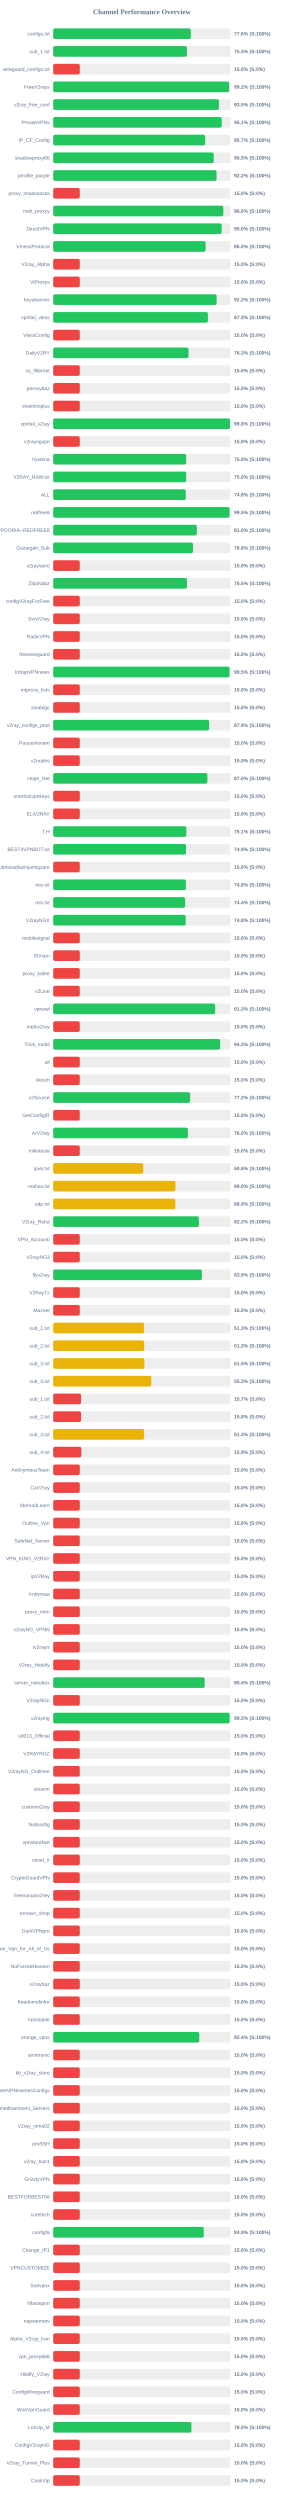
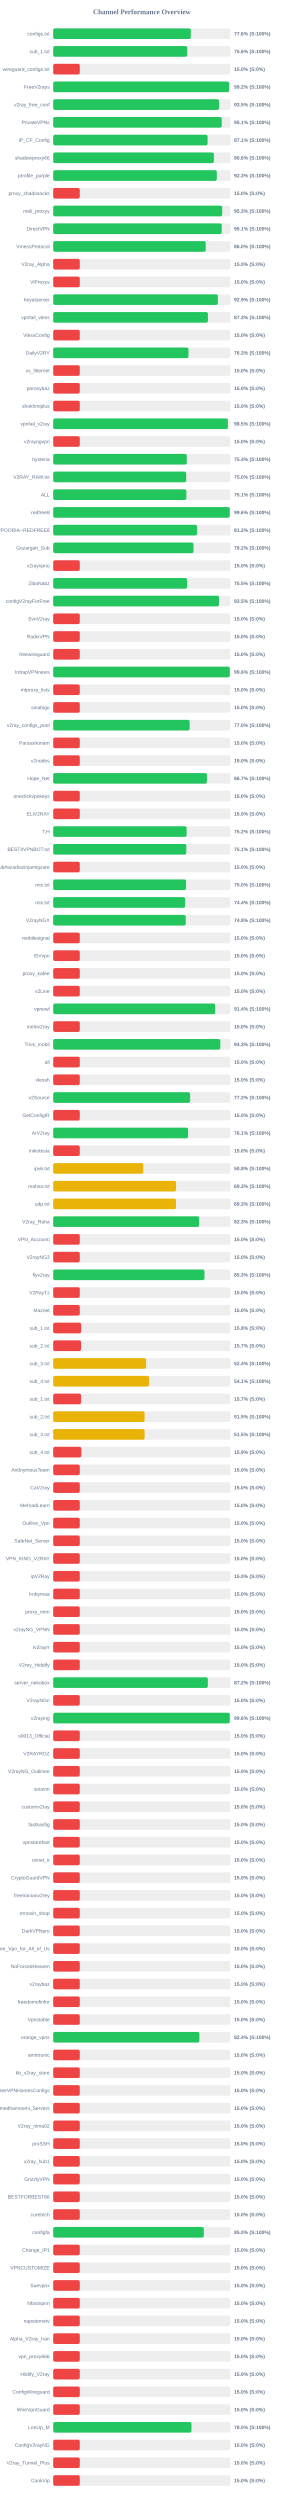
<svg xmlns="http://www.w3.org/2000/svg" width="800" height="7050" version="1.1">
  <style>
        .row { font: 14px Arial; fill: #64748b; }
        .score { font: bold 14px Arial; fill: #64748b; }
    </style>
  <text x="400" y="40" text-anchor="middle" font-size="20px" font-weight="bold" fill="#64748b">Channel Performance Overview</text>
  <rect x="150" y="80" width="500" height="30" fill="#eee" rx="5" />
  <rect x="150" y="80" width="388.1" height="30" fill="#22c55e" rx="5" />
  <text x="140" y="100" text-anchor="end" class="row">configs.txt</text>
  <text x="660" y="100" text-anchor="start" class="score">77.6% (S:100%)</text>
  <rect x="150" y="130" width="500" height="30" fill="#eee" rx="5" />
-   <rect x="150" y="130" width="377.1" height="30" fill="#22c55e" rx="5" />
+   <rect x="150" y="130" width="378.0" height="30" fill="#22c55e" rx="5" />
  <text x="140" y="150" text-anchor="end" class="row">sub_1.txt</text>
-   <text x="660" y="150" text-anchor="start" class="score">75.4% (S:100%)</text>
+   <text x="660" y="150" text-anchor="start" class="score">75.6% (S:100%)</text>
  <rect x="150" y="180" width="500" height="30" fill="#eee" rx="5" />
  <rect x="150" y="180" width="75.0" height="30" fill="#ef4444" rx="5" />
  <text x="140" y="200" text-anchor="end" class="row">wireguard_configs.txt</text>
  <text x="660" y="200" text-anchor="start" class="score">15.0% (S:0%)</text>
  <rect x="150" y="230" width="500" height="30" fill="#eee" rx="5" />
-   <rect x="150" y="230" width="496.05" height="30" fill="#22c55e" rx="5" />
+   <rect x="150" y="230" width="496.1" height="30" fill="#22c55e" rx="5" />
  <text x="140" y="250" text-anchor="end" class="row">FreeV2rays</text>
  <text x="660" y="250" text-anchor="start" class="score">99.2% (S:100%)</text>
  <rect x="150" y="280" width="500" height="30" fill="#eee" rx="5" />
-   <rect x="150" y="280" width="467.45" height="30" fill="#22c55e" rx="5" />
+   <rect x="150" y="280" width="467.7" height="30" fill="#22c55e" rx="5" />
  <text x="140" y="300" text-anchor="end" class="row">v2ray_free_conf</text>
  <text x="660" y="300" text-anchor="start" class="score">93.5% (S:100%)</text>
  <rect x="150" y="330" width="500" height="30" fill="#eee" rx="5" />
  <rect x="150" y="330" width="475.3" height="30" fill="#22c55e" rx="5" />
  <text x="140" y="350" text-anchor="end" class="row">PrivateVPNs</text>
  <text x="660" y="350" text-anchor="start" class="score">95.1% (S:100%)</text>
  <rect x="150" y="380" width="500" height="30" fill="#eee" rx="5" />
-   <rect x="150" y="380" width="428.65" height="30" fill="#22c55e" rx="5" />
+   <rect x="150" y="380" width="435.45" height="30" fill="#22c55e" rx="5" />
  <text x="140" y="400" text-anchor="end" class="row">IP_CF_Config</text>
-   <text x="660" y="400" text-anchor="start" class="score">85.7% (S:100%)</text>
+   <text x="660" y="400" text-anchor="start" class="score">87.1% (S:100%)</text>
  <rect x="150" y="430" width="500" height="30" fill="#eee" rx="5" />
-   <rect x="150" y="430" width="452.7" height="30" fill="#22c55e" rx="5" />
+   <rect x="150" y="430" width="453.15" height="30" fill="#22c55e" rx="5" />
  <text x="140" y="450" text-anchor="end" class="row">shadowproxy66</text>
-   <text x="660" y="450" text-anchor="start" class="score">90.5% (S:100%)</text>
+   <text x="660" y="450" text-anchor="start" class="score">90.6% (S:100%)</text>
  <rect x="150" y="480" width="500" height="30" fill="#eee" rx="5" />
-   <rect x="150" y="480" width="460.75" height="30" fill="#22c55e" rx="5" />
+   <rect x="150" y="480" width="461.35" height="30" fill="#22c55e" rx="5" />
  <text x="140" y="500" text-anchor="end" class="row">prrofile_purple</text>
-   <text x="660" y="500" text-anchor="start" class="score">92.2% (S:100%)</text>
+   <text x="660" y="500" text-anchor="start" class="score">92.3% (S:100%)</text>
  <rect x="150" y="530" width="500" height="30" fill="#eee" rx="5" />
  <rect x="150" y="530" width="75.0" height="30" fill="#ef4444" rx="5" />
  <text x="140" y="550" text-anchor="end" class="row">proxy_shadosocks</text>
  <text x="660" y="550" text-anchor="start" class="score">15.0% (S:0%)</text>
  <rect x="150" y="580" width="500" height="30" fill="#eee" rx="5" />
-   <rect x="150" y="580" width="479.85" height="30" fill="#22c55e" rx="5" />
+   <rect x="150" y="580" width="476.65" height="30" fill="#22c55e" rx="5" />
  <text x="140" y="600" text-anchor="end" class="row">meli_proxyy</text>
-   <text x="660" y="600" text-anchor="start" class="score">96.0% (S:100%)</text>
+   <text x="660" y="600" text-anchor="start" class="score">95.3% (S:100%)</text>
  <rect x="150" y="630" width="500" height="30" fill="#eee" rx="5" />
-   <rect x="150" y="630" width="475.1" height="30" fill="#22c55e" rx="5" />
+   <rect x="150" y="630" width="475.35" height="30" fill="#22c55e" rx="5" />
  <text x="140" y="650" text-anchor="end" class="row">DirectVPN</text>
-   <text x="660" y="650" text-anchor="start" class="score">95.0% (S:100%)</text>
+   <text x="660" y="650" text-anchor="start" class="score">95.1% (S:100%)</text>
  <rect x="150" y="680" width="500" height="30" fill="#eee" rx="5" />
-   <rect x="150" y="680" width="429.85" height="30" fill="#22c55e" rx="5" />
+   <rect x="150" y="680" width="430.15" height="30" fill="#22c55e" rx="5" />
  <text x="140" y="700" text-anchor="end" class="row">VmessProtocol</text>
  <text x="660" y="700" text-anchor="start" class="score">86.0% (S:100%)</text>
  <rect x="150" y="730" width="500" height="30" fill="#eee" rx="5" />
  <rect x="150" y="730" width="75.0" height="30" fill="#ef4444" rx="5" />
  <text x="140" y="750" text-anchor="end" class="row">V2ray_Alpha</text>
  <text x="660" y="750" text-anchor="start" class="score">15.0% (S:0%)</text>
  <rect x="150" y="780" width="500" height="30" fill="#eee" rx="5" />
  <rect x="150" y="780" width="75.0" height="30" fill="#ef4444" rx="5" />
  <text x="140" y="800" text-anchor="end" class="row">ViProxys</text>
  <text x="660" y="800" text-anchor="start" class="score">15.0% (S:0%)</text>
  <rect x="150" y="830" width="500" height="30" fill="#eee" rx="5" />
-   <rect x="150" y="830" width="460.95" height="30" fill="#22c55e" rx="5" />
+   <rect x="150" y="830" width="464.45" height="30" fill="#22c55e" rx="5" />
  <text x="140" y="850" text-anchor="end" class="row">heyatserver</text>
-   <text x="660" y="850" text-anchor="start" class="score">92.2% (S:100%)</text>
+   <text x="660" y="850" text-anchor="start" class="score">92.9% (S:100%)</text>
  <rect x="150" y="880" width="500" height="30" fill="#eee" rx="5" />
-   <rect x="150" y="880" width="436.3" height="30" fill="#22c55e" rx="5" />
+   <rect x="150" y="880" width="436.4" height="30" fill="#22c55e" rx="5" />
  <text x="140" y="900" text-anchor="end" class="row">vpnfail_vless</text>
  <text x="660" y="900" text-anchor="start" class="score">87.3% (S:100%)</text>
  <rect x="150" y="930" width="500" height="30" fill="#eee" rx="5" />
  <rect x="150" y="930" width="75.0" height="30" fill="#ef4444" rx="5" />
  <text x="140" y="950" text-anchor="end" class="row">VlessConfig</text>
  <text x="660" y="950" text-anchor="start" class="score">15.0% (S:0%)</text>
  <rect x="150" y="980" width="500" height="30" fill="#eee" rx="5" />
-   <rect x="150" y="980" width="381.7" height="30" fill="#22c55e" rx="5" />
+   <rect x="150" y="980" width="381.55" height="30" fill="#22c55e" rx="5" />
  <text x="140" y="1000" text-anchor="end" class="row">DailyV2RY</text>
  <text x="660" y="1000" text-anchor="start" class="score">76.3% (S:100%)</text>
  <rect x="150" y="1030" width="500" height="30" fill="#eee" rx="5" />
  <rect x="150" y="1030" width="75.0" height="30" fill="#ef4444" rx="5" />
  <text x="140" y="1050" text-anchor="end" class="row">xs_filternet</text>
  <text x="660" y="1050" text-anchor="start" class="score">15.0% (S:0%)</text>
  <rect x="150" y="1080" width="500" height="30" fill="#eee" rx="5" />
  <rect x="150" y="1080" width="75.0" height="30" fill="#ef4444" rx="5" />
  <text x="140" y="1100" text-anchor="end" class="row">poroxybaz</text>
  <text x="660" y="1100" text-anchor="start" class="score">15.0% (S:0%)</text>
  <rect x="150" y="1130" width="500" height="30" fill="#eee" rx="5" />
  <rect x="150" y="1130" width="75.0" height="30" fill="#ef4444" rx="5" />
  <text x="140" y="1150" text-anchor="end" class="row">shokhmiplus</text>
  <text x="660" y="1150" text-anchor="start" class="score">15.0% (S:0%)</text>
  <rect x="150" y="1180" width="500" height="30" fill="#eee" rx="5" />
-   <rect x="150" y="1180" width="498.75" height="30" fill="#22c55e" rx="5" />
+   <rect x="150" y="1180" width="492.65" height="30" fill="#22c55e" rx="5" />
  <text x="140" y="1200" text-anchor="end" class="row">vpnfail_v2ray</text>
-   <text x="660" y="1200" text-anchor="start" class="score">99.8% (S:100%)</text>
+   <text x="660" y="1200" text-anchor="start" class="score">98.5% (S:100%)</text>
  <rect x="150" y="1230" width="500" height="30" fill="#eee" rx="5" />
  <rect x="150" y="1230" width="75.0" height="30" fill="#ef4444" rx="5" />
  <text x="140" y="1250" text-anchor="end" class="row">v2rayngvpn</text>
  <text x="660" y="1250" text-anchor="start" class="score">15.0% (S:0%)</text>
  <rect x="150" y="1280" width="500" height="30" fill="#eee" rx="5" />
-   <rect x="150" y="1280" width="375.15" height="30" fill="#22c55e" rx="5" />
+   <rect x="150" y="1280" width="376.8" height="30" fill="#22c55e" rx="5" />
  <text x="140" y="1300" text-anchor="end" class="row">hysteria</text>
-   <text x="660" y="1300" text-anchor="start" class="score">75.0% (S:100%)</text>
+   <text x="660" y="1300" text-anchor="start" class="score">75.4% (S:100%)</text>
  <rect x="150" y="1330" width="500" height="30" fill="#eee" rx="5" />
-   <rect x="150" y="1330" width="375.05" height="30" fill="#22c55e" rx="5" />
+   <rect x="150" y="1330" width="375.1" height="30" fill="#22c55e" rx="5" />
  <text x="140" y="1350" text-anchor="end" class="row">V2RAY_RAW.txt</text>
  <text x="660" y="1350" text-anchor="start" class="score">75.0% (S:100%)</text>
  <rect x="150" y="1380" width="500" height="30" fill="#eee" rx="5" />
-   <rect x="150" y="1380" width="373.95" height="30" fill="#22c55e" rx="5" />
+   <rect x="150" y="1380" width="375.55" height="30" fill="#22c55e" rx="5" />
  <text x="140" y="1400" text-anchor="end" class="row">ALL</text>
-   <text x="660" y="1400" text-anchor="start" class="score">74.8% (S:100%)</text>
+   <text x="660" y="1400" text-anchor="start" class="score">75.1% (S:100%)</text>
  <rect x="150" y="1430" width="500" height="30" fill="#eee" rx="5" />
-   <rect x="150" y="1430" width="497.55" height="30" fill="#22c55e" rx="5" />
+   <rect x="150" y="1430" width="497.85" height="30" fill="#22c55e" rx="5" />
  <text x="140" y="1450" text-anchor="end" class="row">redfree8</text>
-   <text x="660" y="1450" text-anchor="start" class="score">99.5% (S:100%)</text>
+   <text x="660" y="1450" text-anchor="start" class="score">99.6% (S:100%)</text>
  <rect x="150" y="1480" width="500" height="30" fill="#eee" rx="5" />
-   <rect x="150" y="1480" width="405.1" height="30" fill="#22c55e" rx="5" />
+   <rect x="150" y="1480" width="405.75" height="30" fill="#22c55e" rx="5" />
  <text x="140" y="1500" text-anchor="end" class="row">POORIA--REDFREE8.txt#POORIA--REDFREE8</text>
-   <text x="660" y="1500" text-anchor="start" class="score">81.0% (S:100%)</text>
+   <text x="660" y="1500" text-anchor="start" class="score">81.2% (S:100%)</text>
  <rect x="150" y="1530" width="500" height="30" fill="#eee" rx="5" />
-   <rect x="150" y="1530" width="394.2" height="30" fill="#22c55e" rx="5" />
+   <rect x="150" y="1530" width="395.75" height="30" fill="#22c55e" rx="5" />
  <text x="140" y="1550" text-anchor="end" class="row">Gozargah_Sub</text>
-   <text x="660" y="1550" text-anchor="start" class="score">78.8% (S:100%)</text>
+   <text x="660" y="1550" text-anchor="start" class="score">79.2% (S:100%)</text>
  <rect x="150" y="1580" width="500" height="30" fill="#eee" rx="5" />
  <rect x="150" y="1580" width="75.0" height="30" fill="#ef4444" rx="5" />
  <text x="140" y="1600" text-anchor="end" class="row">v2rayvpno</text>
  <text x="660" y="1600" text-anchor="start" class="score">15.0% (S:0%)</text>
  <rect x="150" y="1630" width="500" height="30" fill="#eee" rx="5" />
-   <rect x="150" y="1630" width="377.35" height="30" fill="#22c55e" rx="5" />
+   <rect x="150" y="1630" width="377.7" height="30" fill="#22c55e" rx="5" />
  <text x="140" y="1650" text-anchor="end" class="row">ZibaNabz</text>
  <text x="660" y="1650" text-anchor="start" class="score">75.5% (S:100%)</text>
  <rect x="150" y="1680" width="500" height="30" fill="#eee" rx="5" />
-   <rect x="150" y="1680" width="75.0" height="30" fill="#ef4444" rx="5" />
+   <rect x="150" y="1680" width="467.55" height="30" fill="#22c55e" rx="5" />
  <text x="140" y="1700" text-anchor="end" class="row">configV2rayForFree</text>
-   <text x="660" y="1700" text-anchor="start" class="score">15.0% (S:0%)</text>
+   <text x="660" y="1700" text-anchor="start" class="score">93.5% (S:100%)</text>
  <rect x="150" y="1730" width="500" height="30" fill="#eee" rx="5" />
  <rect x="150" y="1730" width="75.0" height="30" fill="#ef4444" rx="5" />
  <text x="140" y="1750" text-anchor="end" class="row">SvnV2ray</text>
  <text x="660" y="1750" text-anchor="start" class="score">15.0% (S:0%)</text>
  <rect x="150" y="1780" width="500" height="30" fill="#eee" rx="5" />
  <rect x="150" y="1780" width="75.0" height="30" fill="#ef4444" rx="5" />
  <text x="140" y="1800" text-anchor="end" class="row">RadixVPN</text>
  <text x="660" y="1800" text-anchor="start" class="score">15.0% (S:0%)</text>
  <rect x="150" y="1830" width="500" height="30" fill="#eee" rx="5" />
  <rect x="150" y="1830" width="75.0" height="30" fill="#ef4444" rx="5" />
  <text x="140" y="1850" text-anchor="end" class="row">freewireguard</text>
  <text x="660" y="1850" text-anchor="start" class="score">15.0% (S:0%)</text>
  <rect x="150" y="1880" width="500" height="30" fill="#eee" rx="5" />
-   <rect x="150" y="1880" width="497.4" height="30" fill="#22c55e" rx="5" />
+   <rect x="150" y="1880" width="498.05" height="30" fill="#22c55e" rx="5" />
  <text x="140" y="1900" text-anchor="end" class="row">IrdrapVPNnews</text>
-   <text x="660" y="1900" text-anchor="start" class="score">99.5% (S:100%)</text>
+   <text x="660" y="1900" text-anchor="start" class="score">99.6% (S:100%)</text>
  <rect x="150" y="1930" width="500" height="30" fill="#eee" rx="5" />
  <rect x="150" y="1930" width="75.0" height="30" fill="#ef4444" rx="5" />
  <text x="140" y="1950" text-anchor="end" class="row">mtproxy_lists</text>
  <text x="660" y="1950" text-anchor="start" class="score">15.0% (S:0%)</text>
  <rect x="150" y="1980" width="500" height="30" fill="#eee" rx="5" />
  <rect x="150" y="1980" width="75.0" height="30" fill="#ef4444" rx="5" />
  <text x="140" y="2000" text-anchor="end" class="row">sinabigo</text>
  <text x="660" y="2000" text-anchor="start" class="score">15.0% (S:0%)</text>
  <rect x="150" y="2030" width="500" height="30" fill="#eee" rx="5" />
-   <rect x="150" y="2030" width="439.6" height="30" fill="#22c55e" rx="5" />
+   <rect x="150" y="2030" width="384.85" height="30" fill="#22c55e" rx="5" />
  <text x="140" y="2050" text-anchor="end" class="row">v2ray_configs_pool</text>
-   <text x="660" y="2050" text-anchor="start" class="score">87.9% (S:100%)</text>
+   <text x="660" y="2050" text-anchor="start" class="score">77.0% (S:100%)</text>
  <rect x="150" y="2080" width="500" height="30" fill="#eee" rx="5" />
  <rect x="150" y="2080" width="75.0" height="30" fill="#ef4444" rx="5" />
  <text x="140" y="2100" text-anchor="end" class="row">Parsashonam</text>
  <text x="660" y="2100" text-anchor="start" class="score">15.0% (S:0%)</text>
  <rect x="150" y="2130" width="500" height="30" fill="#eee" rx="5" />
  <rect x="150" y="2130" width="75.0" height="30" fill="#ef4444" rx="5" />
  <text x="140" y="2150" text-anchor="end" class="row">v2nodes</text>
  <text x="660" y="2150" text-anchor="start" class="score">15.0% (S:0%)</text>
  <rect x="150" y="2180" width="500" height="30" fill="#eee" rx="5" />
-   <rect x="150" y="2180" width="434.8" height="30" fill="#22c55e" rx="5" />
+   <rect x="150" y="2180" width="433.6" height="30" fill="#22c55e" rx="5" />
  <text x="140" y="2200" text-anchor="end" class="row">Hope_Net</text>
-   <text x="660" y="2200" text-anchor="start" class="score">87.0% (S:100%)</text>
+   <text x="660" y="2200" text-anchor="start" class="score">86.7% (S:100%)</text>
  <rect x="150" y="2230" width="500" height="30" fill="#eee" rx="5" />
  <rect x="150" y="2230" width="75.0" height="30" fill="#ef4444" rx="5" />
  <text x="140" y="2250" text-anchor="end" class="row">oneclickvpnkeys</text>
  <text x="660" y="2250" text-anchor="start" class="score">15.0% (S:0%)</text>
  <rect x="150" y="2280" width="500" height="30" fill="#eee" rx="5" />
  <rect x="150" y="2280" width="75.0" height="30" fill="#ef4444" rx="5" />
  <text x="140" y="2300" text-anchor="end" class="row">ELiV2RAY</text>
  <text x="660" y="2300" text-anchor="start" class="score">15.0% (S:0%)</text>
  <rect x="150" y="2330" width="500" height="30" fill="#eee" rx="5" />
-   <rect x="150" y="2330" width="375.45" height="30" fill="#22c55e" rx="5" />
+   <rect x="150" y="2330" width="376.25" height="30" fill="#22c55e" rx="5" />
  <text x="140" y="2350" text-anchor="end" class="row">T,H</text>
-   <text x="660" y="2350" text-anchor="start" class="score">75.1% (S:100%)</text>
+   <text x="660" y="2350" text-anchor="start" class="score">75.2% (S:100%)</text>
  <rect x="150" y="2380" width="500" height="30" fill="#eee" rx="5" />
-   <rect x="150" y="2380" width="374.5" height="30" fill="#22c55e" rx="5" />
+   <rect x="150" y="2380" width="375.45" height="30" fill="#22c55e" rx="5" />
  <text x="140" y="2400" text-anchor="end" class="row">BESTIIVPNBOT.txt</text>
-   <text x="660" y="2400" text-anchor="start" class="score">74.9% (S:100%)</text>
+   <text x="660" y="2400" text-anchor="start" class="score">75.1% (S:100%)</text>
  <rect x="150" y="2430" width="500" height="30" fill="#eee" rx="5" />
  <rect x="150" y="2430" width="75.0" height="30" fill="#ef4444" rx="5" />
  <text x="140" y="2450" text-anchor="end" class="row">Sub#azadiazinjamigzare</text>
  <text x="660" y="2450" text-anchor="start" class="score">15.0% (S:0%)</text>
  <rect x="150" y="2480" width="500" height="30" fill="#eee" rx="5" />
-   <rect x="150" y="2480" width="374.25" height="30" fill="#22c55e" rx="5" />
+   <rect x="150" y="2480" width="374.8" height="30" fill="#22c55e" rx="5" />
  <text x="140" y="2500" text-anchor="end" class="row">mix.txt</text>
-   <text x="660" y="2500" text-anchor="start" class="score">74.8% (S:100%)</text>
+   <text x="660" y="2500" text-anchor="start" class="score">75.0% (S:100%)</text>
  <rect x="150" y="2530" width="500" height="30" fill="#eee" rx="5" />
-   <rect x="150" y="2530" width="372.0" height="30" fill="#22c55e" rx="5" />
+   <rect x="150" y="2530" width="372.05" height="30" fill="#22c55e" rx="5" />
  <text x="140" y="2550" text-anchor="end" class="row">mix.txt</text>
  <text x="660" y="2550" text-anchor="start" class="score">74.4% (S:100%)</text>
  <rect x="150" y="2580" width="500" height="30" fill="#eee" rx="5" />
  <rect x="150" y="2580" width="373.85" height="30" fill="#22c55e" rx="5" />
  <text x="140" y="2600" text-anchor="end" class="row">V2rayNGX</text>
  <text x="660" y="2600" text-anchor="start" class="score">74.8% (S:100%)</text>
  <rect x="150" y="2630" width="500" height="30" fill="#eee" rx="5" />
  <rect x="150" y="2630" width="75.0" height="30" fill="#ef4444" rx="5" />
  <text x="140" y="2650" text-anchor="end" class="row">mobilesignal</text>
  <text x="660" y="2650" text-anchor="start" class="score">15.0% (S:0%)</text>
  <rect x="150" y="2680" width="500" height="30" fill="#eee" rx="5" />
  <rect x="150" y="2680" width="75.0" height="30" fill="#ef4444" rx="5" />
  <text x="140" y="2700" text-anchor="end" class="row">ISVvpn</text>
  <text x="660" y="2700" text-anchor="start" class="score">15.0% (S:0%)</text>
  <rect x="150" y="2730" width="500" height="30" fill="#eee" rx="5" />
  <rect x="150" y="2730" width="75.0" height="30" fill="#ef4444" rx="5" />
  <text x="140" y="2750" text-anchor="end" class="row">proxy_kafee</text>
  <text x="660" y="2750" text-anchor="start" class="score">15.0% (S:0%)</text>
  <rect x="150" y="2780" width="500" height="30" fill="#eee" rx="5" />
  <rect x="150" y="2780" width="75.0" height="30" fill="#ef4444" rx="5" />
  <text x="140" y="2800" text-anchor="end" class="row">v2Line</text>
  <text x="660" y="2800" text-anchor="start" class="score">15.0% (S:0%)</text>
  <rect x="150" y="2830" width="500" height="30" fill="#eee" rx="5" />
-   <rect x="150" y="2830" width="456.75" height="30" fill="#22c55e" rx="5" />
+   <rect x="150" y="2830" width="456.8" height="30" fill="#22c55e" rx="5" />
  <text x="140" y="2850" text-anchor="end" class="row">vpnowl</text>
-   <text x="660" y="2850" text-anchor="start" class="score">91.3% (S:100%)</text>
+   <text x="660" y="2850" text-anchor="start" class="score">91.4% (S:100%)</text>
  <rect x="150" y="2880" width="500" height="30" fill="#eee" rx="5" />
  <rect x="150" y="2880" width="75.0" height="30" fill="#ef4444" rx="5" />
  <text x="140" y="2900" text-anchor="end" class="row">melov2ray</text>
  <text x="660" y="2900" text-anchor="start" class="score">15.0% (S:0%)</text>
  <rect x="150" y="2930" width="500" height="30" fill="#eee" rx="5" />
-   <rect x="150" y="2930" width="470.9" height="30" fill="#22c55e" rx="5" />
+   <rect x="150" y="2930" width="471.3" height="30" fill="#22c55e" rx="5" />
  <text x="140" y="2950" text-anchor="end" class="row">Trick_mobil</text>
-   <text x="660" y="2950" text-anchor="start" class="score">94.2% (S:100%)</text>
+   <text x="660" y="2950" text-anchor="start" class="score">94.3% (S:100%)</text>
  <rect x="150" y="2980" width="500" height="30" fill="#eee" rx="5" />
  <rect x="150" y="2980" width="75.0" height="30" fill="#ef4444" rx="5" />
  <text x="140" y="3000" text-anchor="end" class="row">all</text>
  <text x="660" y="3000" text-anchor="start" class="score">15.0% (S:0%)</text>
  <rect x="150" y="3030" width="500" height="30" fill="#eee" rx="5" />
  <rect x="150" y="3030" width="75.0" height="30" fill="#ef4444" rx="5" />
  <text x="140" y="3050" text-anchor="end" class="row">vlessh</text>
  <text x="660" y="3050" text-anchor="start" class="score">15.0% (S:0%)</text>
  <rect x="150" y="3080" width="500" height="30" fill="#eee" rx="5" />
-   <rect x="150" y="3080" width="386.2" height="30" fill="#22c55e" rx="5" />
+   <rect x="150" y="3080" width="386.15" height="30" fill="#22c55e" rx="5" />
  <text x="140" y="3100" text-anchor="end" class="row">v2Source</text>
  <text x="660" y="3100" text-anchor="start" class="score">77.2% (S:100%)</text>
  <rect x="150" y="3130" width="500" height="30" fill="#eee" rx="5" />
  <rect x="150" y="3130" width="75.0" height="30" fill="#ef4444" rx="5" />
  <text x="140" y="3150" text-anchor="end" class="row">GetConfigIR</text>
  <text x="660" y="3150" text-anchor="start" class="score">15.0% (S:0%)</text>
  <rect x="150" y="3180" width="500" height="30" fill="#eee" rx="5" />
-   <rect x="150" y="3180" width="379.85" height="30" fill="#22c55e" rx="5" />
+   <rect x="150" y="3180" width="380.35" height="30" fill="#22c55e" rx="5" />
  <text x="140" y="3200" text-anchor="end" class="row">ArV2ray</text>
-   <text x="660" y="3200" text-anchor="start" class="score">76.0% (S:100%)</text>
+   <text x="660" y="3200" text-anchor="start" class="score">76.1% (S:100%)</text>
  <rect x="150" y="3230" width="500" height="30" fill="#eee" rx="5" />
  <rect x="150" y="3230" width="75.0" height="30" fill="#ef4444" rx="5" />
  <text x="140" y="3250" text-anchor="end" class="row">inikotesla</text>
  <text x="660" y="3250" text-anchor="start" class="score">15.0% (S:0%)</text>
  <rect x="150" y="3280" width="500" height="30" fill="#eee" rx="5" />
  <rect x="150" y="3280" width="253.95" height="30" fill="#eab308" rx="5" />
  <text x="140" y="3300" text-anchor="end" class="row">ipv6.txt</text>
  <text x="660" y="3300" text-anchor="start" class="score">50.8% (S:100%)</text>
  <rect x="150" y="3330" width="500" height="30" fill="#eee" rx="5" />
-   <rect x="150" y="3330" width="344.75" height="30" fill="#eab308" rx="5" />
+   <rect x="150" y="3330" width="346.55" height="30" fill="#eab308" rx="5" />
  <text x="140" y="3350" text-anchor="end" class="row">mahsa.txt</text>
-   <text x="660" y="3350" text-anchor="start" class="score">69.0% (S:100%)</text>
+   <text x="660" y="3350" text-anchor="start" class="score">69.3% (S:100%)</text>
  <rect x="150" y="3380" width="500" height="30" fill="#eee" rx="5" />
-   <rect x="150" y="3380" width="344.6" height="30" fill="#eab308" rx="5" />
+   <rect x="150" y="3380" width="346.3" height="30" fill="#eab308" rx="5" />
  <text x="140" y="3400" text-anchor="end" class="row">udp.txt</text>
-   <text x="660" y="3400" text-anchor="start" class="score">68.9% (S:100%)</text>
+   <text x="660" y="3400" text-anchor="start" class="score">69.3% (S:100%)</text>
  <rect x="150" y="3430" width="500" height="30" fill="#eee" rx="5" />
-   <rect x="150" y="3430" width="410.9" height="30" fill="#22c55e" rx="5" />
+   <rect x="150" y="3430" width="411.45" height="30" fill="#22c55e" rx="5" />
  <text x="140" y="3450" text-anchor="end" class="row">V2ray_Raha</text>
-   <text x="660" y="3450" text-anchor="start" class="score">82.2% (S:100%)</text>
+   <text x="660" y="3450" text-anchor="start" class="score">82.3% (S:100%)</text>
  <rect x="150" y="3480" width="500" height="30" fill="#eee" rx="5" />
  <rect x="150" y="3480" width="75.0" height="30" fill="#ef4444" rx="5" />
  <text x="140" y="3500" text-anchor="end" class="row">VPN_Accounti</text>
  <text x="660" y="3500" text-anchor="start" class="score">15.0% (S:0%)</text>
  <rect x="150" y="3530" width="500" height="30" fill="#eee" rx="5" />
  <rect x="150" y="3530" width="75.0" height="30" fill="#ef4444" rx="5" />
  <text x="140" y="3550" text-anchor="end" class="row">V2rayNG3</text>
  <text x="660" y="3550" text-anchor="start" class="score">15.0% (S:0%)</text>
  <rect x="150" y="3580" width="500" height="30" fill="#eee" rx="5" />
-   <rect x="150" y="3580" width="419.45" height="30" fill="#22c55e" rx="5" />
+   <rect x="150" y="3580" width="426.6" height="30" fill="#22c55e" rx="5" />
  <text x="140" y="3600" text-anchor="end" class="row">flyv2ray</text>
-   <text x="660" y="3600" text-anchor="start" class="score">83.9% (S:100%)</text>
+   <text x="660" y="3600" text-anchor="start" class="score">85.3% (S:100%)</text>
  <rect x="150" y="3630" width="500" height="30" fill="#eee" rx="5" />
  <rect x="150" y="3630" width="75.0" height="30" fill="#ef4444" rx="5" />
  <text x="140" y="3650" text-anchor="end" class="row">V2RayTz</text>
  <text x="660" y="3650" text-anchor="start" class="score">15.0% (S:0%)</text>
  <rect x="150" y="3680" width="500" height="30" fill="#eee" rx="5" />
  <rect x="150" y="3680" width="75.0" height="30" fill="#ef4444" rx="5" />
  <text x="140" y="3700" text-anchor="end" class="row">Maznet</text>
  <text x="660" y="3700" text-anchor="start" class="score">15.0% (S:0%)</text>
  <rect x="150" y="3730" width="500" height="30" fill="#eee" rx="5" />
-   <rect x="150" y="3730" width="256.4" height="30" fill="#eab308" rx="5" />
+   <rect x="150" y="3730" width="78.9" height="30" fill="#ef4444" rx="5" />
  <text x="140" y="3750" text-anchor="end" class="row">sub_1.txt</text>
-   <text x="660" y="3750" text-anchor="start" class="score">51.3% (S:100%)</text>
+   <text x="660" y="3750" text-anchor="start" class="score">15.8% (S:0%)</text>
  <rect x="150" y="3780" width="500" height="30" fill="#eee" rx="5" />
-   <rect x="150" y="3780" width="256.65" height="30" fill="#eab308" rx="5" />
+   <rect x="150" y="3780" width="78.65" height="30" fill="#ef4444" rx="5" />
  <text x="140" y="3800" text-anchor="end" class="row">sub_2.txt</text>
-   <text x="660" y="3800" text-anchor="start" class="score">51.3% (S:100%)</text>
+   <text x="660" y="3800" text-anchor="start" class="score">15.7% (S:0%)</text>
  <rect x="150" y="3830" width="500" height="30" fill="#eee" rx="5" />
-   <rect x="150" y="3830" width="257.3" height="30" fill="#eab308" rx="5" />
+   <rect x="150" y="3830" width="262.15" height="30" fill="#eab308" rx="5" />
  <text x="140" y="3850" text-anchor="end" class="row">sub_3.txt</text>
-   <text x="660" y="3850" text-anchor="start" class="score">51.5% (S:100%)</text>
+   <text x="660" y="3850" text-anchor="start" class="score">52.4% (S:100%)</text>
  <rect x="150" y="3880" width="500" height="30" fill="#eee" rx="5" />
-   <rect x="150" y="3880" width="276.6" height="30" fill="#eab308" rx="5" />
+   <rect x="150" y="3880" width="270.5" height="30" fill="#eab308" rx="5" />
  <text x="140" y="3900" text-anchor="end" class="row">sub_4.txt</text>
-   <text x="660" y="3900" text-anchor="start" class="score">55.3% (S:100%)</text>
+   <text x="660" y="3900" text-anchor="start" class="score">54.1% (S:100%)</text>
  <rect x="150" y="3930" width="500" height="30" fill="#eee" rx="5" />
  <rect x="150" y="3930" width="78.65" height="30" fill="#ef4444" rx="5" />
  <text x="140" y="3950" text-anchor="end" class="row">sub_1.txt</text>
  <text x="660" y="3950" text-anchor="start" class="score">15.7% (S:0%)</text>
  <rect x="150" y="3980" width="500" height="30" fill="#eee" rx="5" />
-   <rect x="150" y="3980" width="78.75" height="30" fill="#ef4444" rx="5" />
+   <rect x="150" y="3980" width="257.7" height="30" fill="#eab308" rx="5" />
  <text x="140" y="4000" text-anchor="end" class="row">sub_2.txt</text>
-   <text x="660" y="4000" text-anchor="start" class="score">15.8% (S:0%)</text>
+   <text x="660" y="4000" text-anchor="start" class="score">51.5% (S:100%)</text>
  <rect x="150" y="4030" width="500" height="30" fill="#eee" rx="5" />
-   <rect x="150" y="4030" width="256.5" height="30" fill="#eab308" rx="5" />
+   <rect x="150" y="4030" width="257.75" height="30" fill="#eab308" rx="5" />
  <text x="140" y="4050" text-anchor="end" class="row">sub_3.txt</text>
-   <text x="660" y="4050" text-anchor="start" class="score">51.3% (S:100%)</text>
+   <text x="660" y="4050" text-anchor="start" class="score">51.5% (S:100%)</text>
  <rect x="150" y="4080" width="500" height="30" fill="#eee" rx="5" />
  <rect x="150" y="4080" width="79.4" height="30" fill="#ef4444" rx="5" />
  <text x="140" y="4100" text-anchor="end" class="row">sub_4.txt</text>
  <text x="660" y="4100" text-anchor="start" class="score">15.9% (S:0%)</text>
  <rect x="150" y="4130" width="500" height="30" fill="#eee" rx="5" />
  <rect x="150" y="4130" width="75.0" height="30" fill="#ef4444" rx="5" />
  <text x="140" y="4150" text-anchor="end" class="row">An0nymousTeam</text>
  <text x="660" y="4150" text-anchor="start" class="score">15.0% (S:0%)</text>
  <rect x="150" y="4180" width="500" height="30" fill="#eee" rx="5" />
  <rect x="150" y="4180" width="75.0" height="30" fill="#ef4444" rx="5" />
  <text x="140" y="4200" text-anchor="end" class="row">CaV2ray</text>
  <text x="660" y="4200" text-anchor="start" class="score">15.0% (S:0%)</text>
  <rect x="150" y="4230" width="500" height="30" fill="#eee" rx="5" />
  <rect x="150" y="4230" width="75.0" height="30" fill="#ef4444" rx="5" />
  <text x="140" y="4250" text-anchor="end" class="row">MehradLearn</text>
  <text x="660" y="4250" text-anchor="start" class="score">15.0% (S:0%)</text>
  <rect x="150" y="4280" width="500" height="30" fill="#eee" rx="5" />
  <rect x="150" y="4280" width="75.0" height="30" fill="#ef4444" rx="5" />
  <text x="140" y="4300" text-anchor="end" class="row">Outline_Vpn</text>
  <text x="660" y="4300" text-anchor="start" class="score">15.0% (S:0%)</text>
  <rect x="150" y="4330" width="500" height="30" fill="#eee" rx="5" />
  <rect x="150" y="4330" width="75.0" height="30" fill="#ef4444" rx="5" />
  <text x="140" y="4350" text-anchor="end" class="row">SafeNet_Server</text>
  <text x="660" y="4350" text-anchor="start" class="score">15.0% (S:0%)</text>
  <rect x="150" y="4380" width="500" height="30" fill="#eee" rx="5" />
  <rect x="150" y="4380" width="75.0" height="30" fill="#ef4444" rx="5" />
  <text x="140" y="4400" text-anchor="end" class="row">VPN_KING_V2RAY</text>
  <text x="660" y="4400" text-anchor="start" class="score">15.0% (S:0%)</text>
  <rect x="150" y="4430" width="500" height="30" fill="#eee" rx="5" />
  <rect x="150" y="4430" width="75.0" height="30" fill="#ef4444" rx="5" />
  <text x="140" y="4450" text-anchor="end" class="row">ipV2Ray</text>
  <text x="660" y="4450" text-anchor="start" class="score">15.0% (S:0%)</text>
  <rect x="150" y="4480" width="500" height="30" fill="#eee" rx="5" />
  <rect x="150" y="4480" width="75.0" height="30" fill="#ef4444" rx="5" />
  <text x="140" y="4500" text-anchor="end" class="row">lrnbymaa</text>
  <text x="660" y="4500" text-anchor="start" class="score">15.0% (S:0%)</text>
  <rect x="150" y="4530" width="500" height="30" fill="#eee" rx="5" />
  <rect x="150" y="4530" width="75.0" height="30" fill="#ef4444" rx="5" />
  <text x="140" y="4550" text-anchor="end" class="row">proxy_mtm</text>
  <text x="660" y="4550" text-anchor="start" class="score">15.0% (S:0%)</text>
  <rect x="150" y="4580" width="500" height="30" fill="#eee" rx="5" />
  <rect x="150" y="4580" width="75.0" height="30" fill="#ef4444" rx="5" />
  <text x="140" y="4600" text-anchor="end" class="row">v2rayNG_VPNN</text>
  <text x="660" y="4600" text-anchor="start" class="score">15.0% (S:0%)</text>
  <rect x="150" y="4630" width="500" height="30" fill="#eee" rx="5" />
  <rect x="150" y="4630" width="75.0" height="30" fill="#ef4444" rx="5" />
  <text x="140" y="4650" text-anchor="end" class="row">tv2rayrr</text>
  <text x="660" y="4650" text-anchor="start" class="score">15.0% (S:0%)</text>
  <rect x="150" y="4680" width="500" height="30" fill="#eee" rx="5" />
  <rect x="150" y="4680" width="75.0" height="30" fill="#ef4444" rx="5" />
  <text x="140" y="4700" text-anchor="end" class="row">V2rey_Hiddify</text>
  <text x="660" y="4700" text-anchor="start" class="score">15.0% (S:0%)</text>
  <rect x="150" y="4730" width="500" height="30" fill="#eee" rx="5" />
-   <rect x="150" y="4730" width="427.15" height="30" fill="#22c55e" rx="5" />
+   <rect x="150" y="4730" width="436.15" height="30" fill="#22c55e" rx="5" />
  <text x="140" y="4750" text-anchor="end" class="row">server_nekobox</text>
-   <text x="660" y="4750" text-anchor="start" class="score">85.4% (S:100%)</text>
+   <text x="660" y="4750" text-anchor="start" class="score">87.2% (S:100%)</text>
  <rect x="150" y="4780" width="500" height="30" fill="#eee" rx="5" />
  <rect x="150" y="4780" width="75.0" height="30" fill="#ef4444" rx="5" />
  <text x="140" y="4800" text-anchor="end" class="row">V2rayNGn</text>
  <text x="660" y="4800" text-anchor="start" class="score">15.0% (S:0%)</text>
  <rect x="150" y="4830" width="500" height="30" fill="#eee" rx="5" />
-   <rect x="150" y="4830" width="497.65" height="30" fill="#22c55e" rx="5" />
+   <rect x="150" y="4830" width="498.0" height="30" fill="#22c55e" rx="5" />
  <text x="140" y="4850" text-anchor="end" class="row">v2raying</text>
-   <text x="660" y="4850" text-anchor="start" class="score">99.5% (S:100%)</text>
+   <text x="660" y="4850" text-anchor="start" class="score">99.6% (S:100%)</text>
  <rect x="150" y="4880" width="500" height="30" fill="#eee" rx="5" />
  <rect x="150" y="4880" width="75.0" height="30" fill="#ef4444" rx="5" />
  <text x="140" y="4900" text-anchor="end" class="row">s0013_Official</text>
  <text x="660" y="4900" text-anchor="start" class="score">15.0% (S:0%)</text>
  <rect x="150" y="4930" width="500" height="30" fill="#eee" rx="5" />
  <rect x="150" y="4930" width="75.0" height="30" fill="#ef4444" rx="5" />
  <text x="140" y="4950" text-anchor="end" class="row">V2RAYROZ</text>
  <text x="660" y="4950" text-anchor="start" class="score">15.0% (S:0%)</text>
  <rect x="150" y="4980" width="500" height="30" fill="#eee" rx="5" />
  <rect x="150" y="4980" width="75.0" height="30" fill="#ef4444" rx="5" />
  <text x="140" y="5000" text-anchor="end" class="row">V2rayNG_Outlinee</text>
  <text x="660" y="5000" text-anchor="start" class="score">15.0% (S:0%)</text>
  <rect x="150" y="5030" width="500" height="30" fill="#eee" rx="5" />
  <rect x="150" y="5030" width="75.0" height="30" fill="#ef4444" rx="5" />
  <text x="140" y="5050" text-anchor="end" class="row">sinavm</text>
  <text x="660" y="5050" text-anchor="start" class="score">15.0% (S:0%)</text>
  <rect x="150" y="5080" width="500" height="30" fill="#eee" rx="5" />
  <rect x="150" y="5080" width="75.0" height="30" fill="#ef4444" rx="5" />
  <text x="140" y="5100" text-anchor="end" class="row">customv2ray</text>
  <text x="660" y="5100" text-anchor="start" class="score">15.0% (S:0%)</text>
  <rect x="150" y="5130" width="500" height="30" fill="#eee" rx="5" />
  <rect x="150" y="5130" width="75.0" height="30" fill="#ef4444" rx="5" />
  <text x="140" y="5150" text-anchor="end" class="row">fastkanfig</text>
  <text x="660" y="5150" text-anchor="start" class="score">15.0% (S:0%)</text>
  <rect x="150" y="5180" width="500" height="30" fill="#eee" rx="5" />
  <rect x="150" y="5180" width="75.0" height="30" fill="#ef4444" rx="5" />
  <text x="140" y="5200" text-anchor="end" class="row">vpnstorefast</text>
  <text x="660" y="5200" text-anchor="start" class="score">15.0% (S:0%)</text>
  <rect x="150" y="5230" width="500" height="30" fill="#eee" rx="5" />
  <rect x="150" y="5230" width="75.0" height="30" fill="#ef4444" rx="5" />
  <text x="140" y="5250" text-anchor="end" class="row">oxnet_ir</text>
  <text x="660" y="5250" text-anchor="start" class="score">15.0% (S:0%)</text>
  <rect x="150" y="5280" width="500" height="30" fill="#eee" rx="5" />
  <rect x="150" y="5280" width="75.0" height="30" fill="#ef4444" rx="5" />
  <text x="140" y="5300" text-anchor="end" class="row">CryptoGuardVPN</text>
  <text x="660" y="5300" text-anchor="start" class="score">15.0% (S:0%)</text>
  <rect x="150" y="5330" width="500" height="30" fill="#eee" rx="5" />
  <rect x="150" y="5330" width="75.0" height="30" fill="#ef4444" rx="5" />
  <text x="140" y="5350" text-anchor="end" class="row">freeiranianv2rey</text>
  <text x="660" y="5350" text-anchor="start" class="score">15.0% (S:0%)</text>
  <rect x="150" y="5380" width="500" height="30" fill="#eee" rx="5" />
  <rect x="150" y="5380" width="75.0" height="30" fill="#ef4444" rx="5" />
  <text x="140" y="5400" text-anchor="end" class="row">ernoxin_shop</text>
  <text x="660" y="5400" text-anchor="start" class="score">15.0% (S:0%)</text>
  <rect x="150" y="5430" width="500" height="30" fill="#eee" rx="5" />
  <rect x="150" y="5430" width="75.0" height="30" fill="#ef4444" rx="5" />
  <text x="140" y="5450" text-anchor="end" class="row">DarkVPNpro</text>
  <text x="660" y="5450" text-anchor="start" class="score">15.0% (S:0%)</text>
  <rect x="150" y="5480" width="500" height="30" fill="#eee" rx="5" />
  <rect x="150" y="5480" width="75.0" height="30" fill="#ef4444" rx="5" />
  <text x="140" y="5500" text-anchor="end" class="row">Free_Vpn_for_All_of_Us</text>
  <text x="660" y="5500" text-anchor="start" class="score">15.0% (S:0%)</text>
  <rect x="150" y="5530" width="500" height="30" fill="#eee" rx="5" />
  <rect x="150" y="5530" width="75.0" height="30" fill="#ef4444" rx="5" />
  <text x="140" y="5550" text-anchor="end" class="row">NoForcedHeaven</text>
  <text x="660" y="5550" text-anchor="start" class="score">15.0% (S:0%)</text>
  <rect x="150" y="5580" width="500" height="30" fill="#eee" rx="5" />
  <rect x="150" y="5580" width="75.0" height="30" fill="#ef4444" rx="5" />
  <text x="140" y="5600" text-anchor="end" class="row">v2raybaz</text>
  <text x="660" y="5600" text-anchor="start" class="score">15.0% (S:0%)</text>
  <rect x="150" y="5630" width="500" height="30" fill="#eee" rx="5" />
  <rect x="150" y="5630" width="75.0" height="30" fill="#ef4444" rx="5" />
  <text x="140" y="5650" text-anchor="end" class="row">freedomofinfor</text>
  <text x="660" y="5650" text-anchor="start" class="score">15.0% (S:0%)</text>
  <rect x="150" y="5680" width="500" height="30" fill="#eee" rx="5" />
  <rect x="150" y="5680" width="75.0" height="30" fill="#ef4444" rx="5" />
  <text x="140" y="5700" text-anchor="end" class="row">Vpnstable</text>
  <text x="660" y="5700" text-anchor="start" class="score">15.0% (S:0%)</text>
  <rect x="150" y="5730" width="500" height="30" fill="#eee" rx="5" />
-   <rect x="150" y="5730" width="411.95" height="30" fill="#22c55e" rx="5" />
+   <rect x="150" y="5730" width="412.2" height="30" fill="#22c55e" rx="5" />
  <text x="140" y="5750" text-anchor="end" class="row">orange_vpns</text>
  <text x="660" y="5750" text-anchor="start" class="score">82.4% (S:100%)</text>
  <rect x="150" y="5780" width="500" height="30" fill="#eee" rx="5" />
  <rect x="150" y="5780" width="75.0" height="30" fill="#ef4444" rx="5" />
  <text x="140" y="5800" text-anchor="end" class="row">amirtronic</text>
  <text x="660" y="5800" text-anchor="start" class="score">15.0% (S:0%)</text>
  <rect x="150" y="5830" width="500" height="30" fill="#eee" rx="5" />
  <rect x="150" y="5830" width="75.0" height="30" fill="#ef4444" rx="5" />
  <text x="140" y="5850" text-anchor="end" class="row">kb_v2ray_store</text>
  <text x="660" y="5850" text-anchor="start" class="score">15.0% (S:0%)</text>
  <rect x="150" y="5880" width="500" height="30" fill="#eee" rx="5" />
  <rect x="150" y="5880" width="75.0" height="30" fill="#ef4444" rx="5" />
  <text x="140" y="5900" text-anchor="end" class="row">FreeVPNHomesConfigs</text>
  <text x="660" y="5900" text-anchor="start" class="score">15.0% (S:0%)</text>
  <rect x="150" y="5930" width="500" height="30" fill="#eee" rx="5" />
  <rect x="150" y="5930" width="75.0" height="30" fill="#ef4444" rx="5" />
  <text x="140" y="5950" text-anchor="end" class="row">Ahmedhamoomi_Servers</text>
  <text x="660" y="5950" text-anchor="start" class="score">15.0% (S:0%)</text>
  <rect x="150" y="5980" width="500" height="30" fill="#eee" rx="5" />
  <rect x="150" y="5980" width="75.0" height="30" fill="#ef4444" rx="5" />
  <text x="140" y="6000" text-anchor="end" class="row">V2ray_nima02</text>
  <text x="660" y="6000" text-anchor="start" class="score">15.0% (S:0%)</text>
  <rect x="150" y="6030" width="500" height="30" fill="#eee" rx="5" />
  <rect x="150" y="6030" width="75.0" height="30" fill="#ef4444" rx="5" />
  <text x="140" y="6050" text-anchor="end" class="row">proSSH</text>
  <text x="660" y="6050" text-anchor="start" class="score">15.0% (S:0%)</text>
  <rect x="150" y="6080" width="500" height="30" fill="#eee" rx="5" />
  <rect x="150" y="6080" width="75.0" height="30" fill="#ef4444" rx="5" />
  <text x="140" y="6100" text-anchor="end" class="row">v2ray_hub1</text>
  <text x="660" y="6100" text-anchor="start" class="score">15.0% (S:0%)</text>
  <rect x="150" y="6130" width="500" height="30" fill="#eee" rx="5" />
  <rect x="150" y="6130" width="75.0" height="30" fill="#ef4444" rx="5" />
  <text x="140" y="6150" text-anchor="end" class="row">GrizzlyVPN</text>
  <text x="660" y="6150" text-anchor="start" class="score">15.0% (S:0%)</text>
  <rect x="150" y="6180" width="500" height="30" fill="#eee" rx="5" />
  <rect x="150" y="6180" width="75.0" height="30" fill="#ef4444" rx="5" />
  <text x="140" y="6200" text-anchor="end" class="row">BESTFORBEST66</text>
  <text x="660" y="6200" text-anchor="start" class="score">15.0% (S:0%)</text>
  <rect x="150" y="6230" width="500" height="30" fill="#eee" rx="5" />
  <rect x="150" y="6230" width="75.0" height="30" fill="#ef4444" rx="5" />
  <text x="140" y="6250" text-anchor="end" class="row">curetech</text>
  <text x="660" y="6250" text-anchor="start" class="score">15.0% (S:0%)</text>
  <rect x="150" y="6280" width="500" height="30" fill="#eee" rx="5" />
-   <rect x="150" y="6280" width="424.6" height="30" fill="#22c55e" rx="5" />
+   <rect x="150" y="6280" width="424.75" height="30" fill="#22c55e" rx="5" />
  <text x="140" y="6300" text-anchor="end" class="row">configfa</text>
-   <text x="660" y="6300" text-anchor="start" class="score">84.9% (S:100%)</text>
+   <text x="660" y="6300" text-anchor="start" class="score">85.0% (S:100%)</text>
  <rect x="150" y="6330" width="500" height="30" fill="#eee" rx="5" />
  <rect x="150" y="6330" width="75.0" height="30" fill="#ef4444" rx="5" />
  <text x="140" y="6350" text-anchor="end" class="row">Change_IP1</text>
  <text x="660" y="6350" text-anchor="start" class="score">15.0% (S:0%)</text>
  <rect x="150" y="6380" width="500" height="30" fill="#eee" rx="5" />
  <rect x="150" y="6380" width="75.0" height="30" fill="#ef4444" rx="5" />
  <text x="140" y="6400" text-anchor="end" class="row">VPNCUSTOMIZE</text>
  <text x="660" y="6400" text-anchor="start" class="score">15.0% (S:0%)</text>
  <rect x="150" y="6430" width="500" height="30" fill="#eee" rx="5" />
  <rect x="150" y="6430" width="75.0" height="30" fill="#ef4444" rx="5" />
  <text x="140" y="6450" text-anchor="end" class="row">Suevpnx</text>
  <text x="660" y="6450" text-anchor="start" class="score">15.0% (S:0%)</text>
  <rect x="150" y="6480" width="500" height="30" fill="#eee" rx="5" />
  <rect x="150" y="6480" width="75.0" height="30" fill="#ef4444" rx="5" />
  <text x="140" y="6500" text-anchor="end" class="row">Nfastvpnn</text>
  <text x="660" y="6500" text-anchor="start" class="score">15.0% (S:0%)</text>
  <rect x="150" y="6530" width="500" height="30" fill="#eee" rx="5" />
  <rect x="150" y="6530" width="75.0" height="30" fill="#ef4444" rx="5" />
  <text x="140" y="6550" text-anchor="end" class="row">napsternetv</text>
  <text x="660" y="6550" text-anchor="start" class="score">15.0% (S:0%)</text>
  <rect x="150" y="6580" width="500" height="30" fill="#eee" rx="5" />
  <rect x="150" y="6580" width="75.0" height="30" fill="#ef4444" rx="5" />
  <text x="140" y="6600" text-anchor="end" class="row">Alpha_V2ray_Iran</text>
  <text x="660" y="6600" text-anchor="start" class="score">15.0% (S:0%)</text>
  <rect x="150" y="6630" width="500" height="30" fill="#eee" rx="5" />
  <rect x="150" y="6630" width="75.0" height="30" fill="#ef4444" rx="5" />
  <text x="140" y="6650" text-anchor="end" class="row">vpn_proxy666</text>
  <text x="660" y="6650" text-anchor="start" class="score">15.0% (S:0%)</text>
  <rect x="150" y="6680" width="500" height="30" fill="#eee" rx="5" />
  <rect x="150" y="6680" width="75.0" height="30" fill="#ef4444" rx="5" />
  <text x="140" y="6700" text-anchor="end" class="row">Hiidify_V2ray</text>
  <text x="660" y="6700" text-anchor="start" class="score">15.0% (S:0%)</text>
  <rect x="150" y="6730" width="500" height="30" fill="#eee" rx="5" />
  <rect x="150" y="6730" width="75.0" height="30" fill="#ef4444" rx="5" />
  <text x="140" y="6750" text-anchor="end" class="row">ConfigWireguard</text>
  <text x="660" y="6750" text-anchor="start" class="score">15.0% (S:0%)</text>
  <rect x="150" y="6780" width="500" height="30" fill="#eee" rx="5" />
  <rect x="150" y="6780" width="75.0" height="30" fill="#ef4444" rx="5" />
  <text x="140" y="6800" text-anchor="end" class="row">WireVpnGuard</text>
  <text x="660" y="6800" text-anchor="start" class="score">15.0% (S:0%)</text>
  <rect x="150" y="6830" width="500" height="30" fill="#eee" rx="5" />
-   <rect x="150" y="6830" width="389.75" height="30" fill="#22c55e" rx="5" />
+   <rect x="150" y="6830" width="390.0" height="30" fill="#22c55e" rx="5" />
  <text x="140" y="6850" text-anchor="end" class="row">LonUp_M</text>
  <text x="660" y="6850" text-anchor="start" class="score">78.0% (S:100%)</text>
  <rect x="150" y="6880" width="500" height="30" fill="#eee" rx="5" />
  <rect x="150" y="6880" width="75.0" height="30" fill="#ef4444" rx="5" />
  <text x="140" y="6900" text-anchor="end" class="row">ConfigV2rayNG</text>
  <text x="660" y="6900" text-anchor="start" class="score">15.0% (S:0%)</text>
  <rect x="150" y="6930" width="500" height="30" fill="#eee" rx="5" />
  <rect x="150" y="6930" width="75.0" height="30" fill="#ef4444" rx="5" />
  <text x="140" y="6950" text-anchor="end" class="row">V2ray_Tunnel_Plus</text>
  <text x="660" y="6950" text-anchor="start" class="score">15.0% (S:0%)</text>
  <rect x="150" y="6980" width="500" height="30" fill="#eee" rx="5" />
  <rect x="150" y="6980" width="75.0" height="30" fill="#ef4444" rx="5" />
  <text x="140" y="7000" text-anchor="end" class="row">CookVip</text>
  <text x="660" y="7000" text-anchor="start" class="score">15.0% (S:0%)</text>
</svg>
